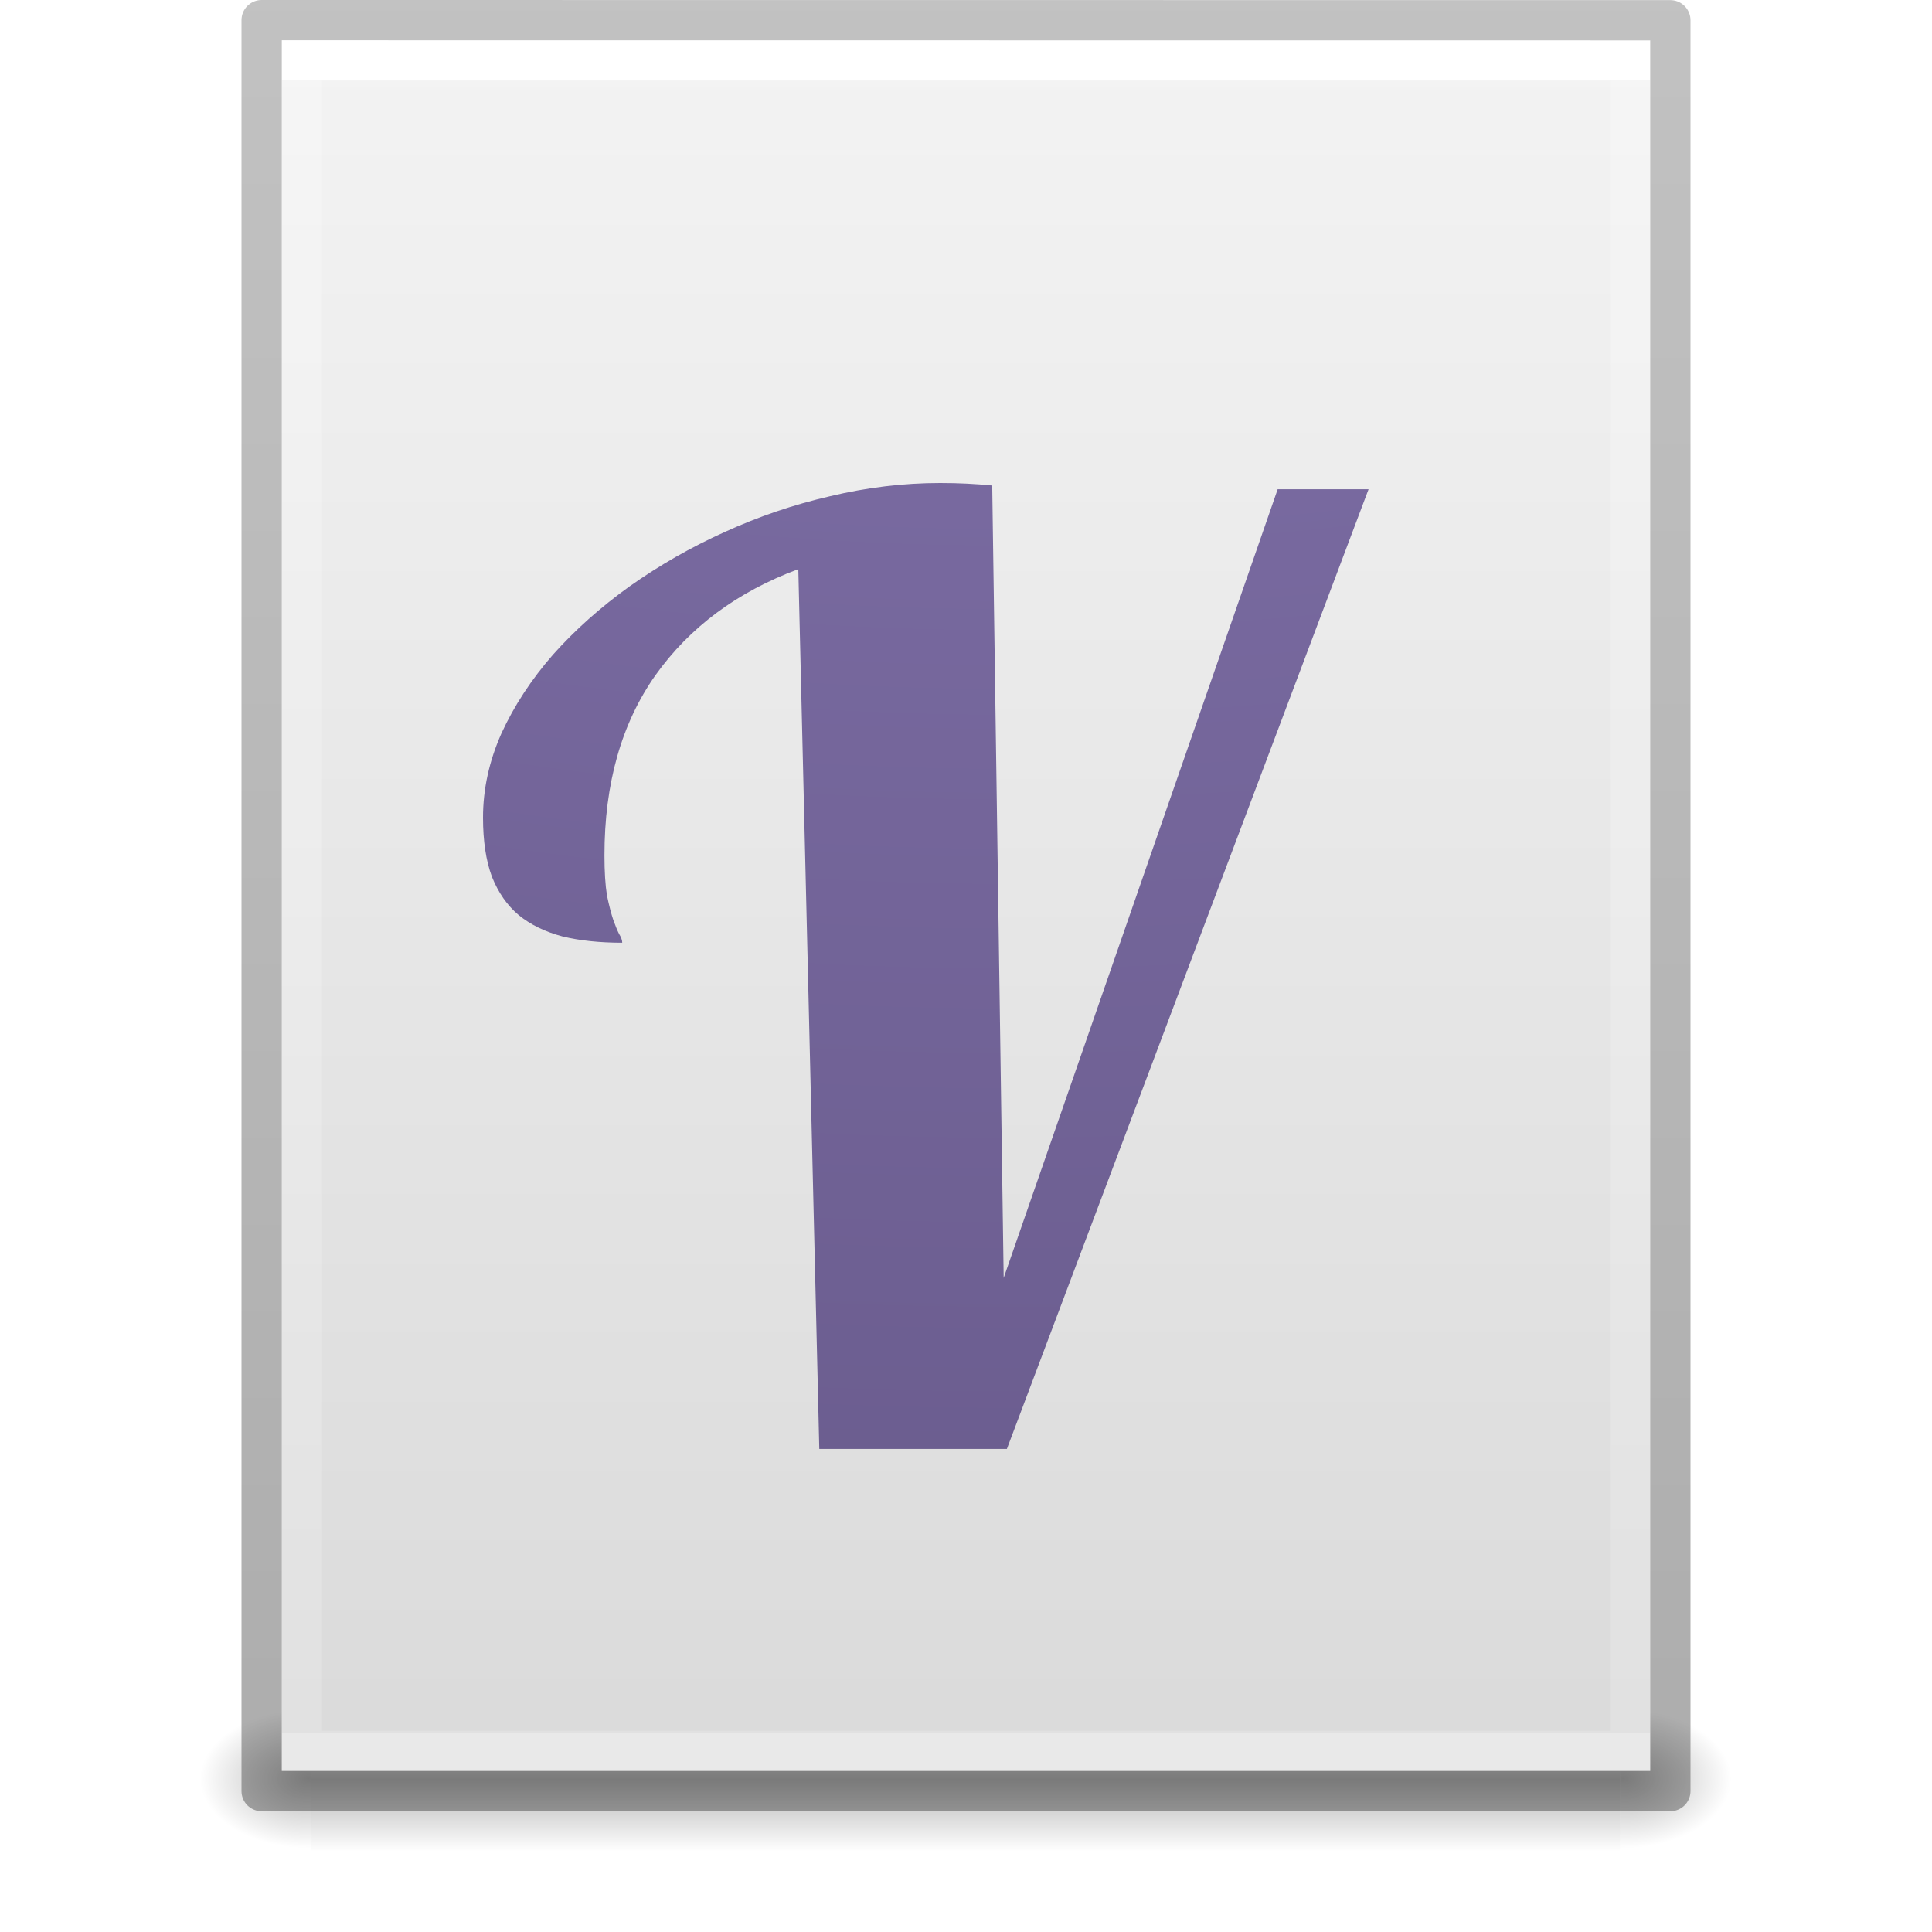
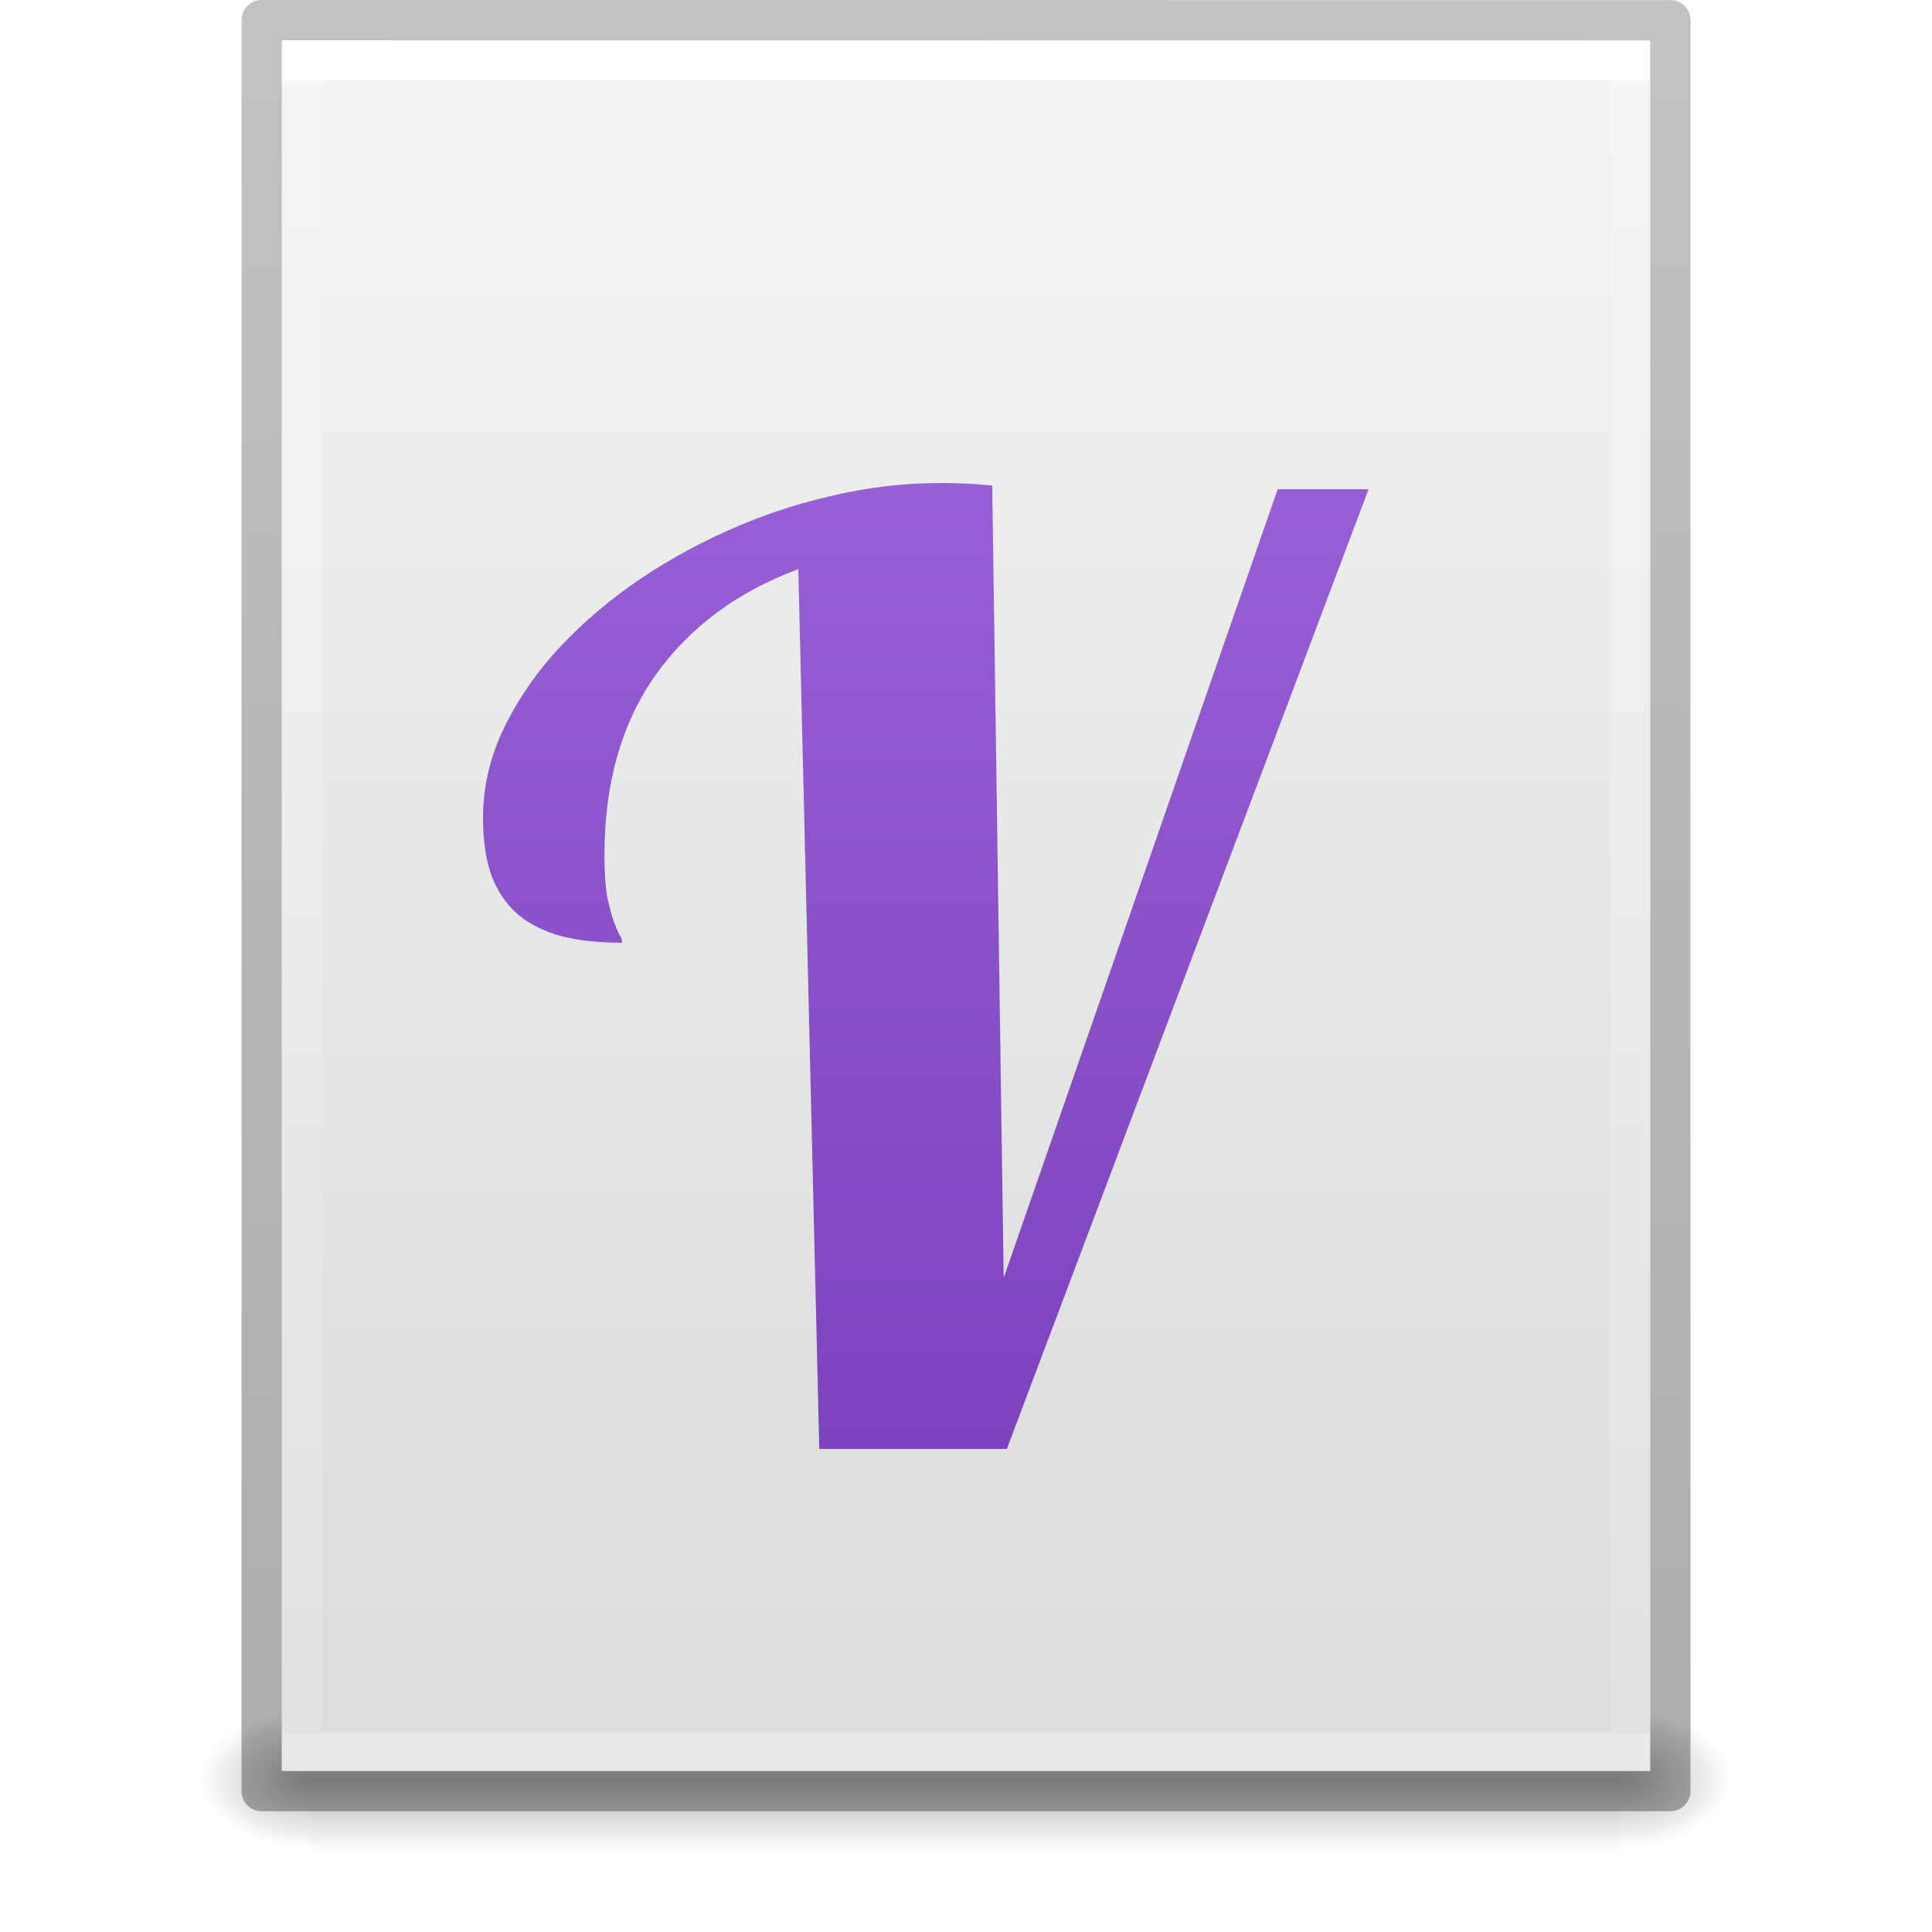
- <svg xmlns="http://www.w3.org/2000/svg" xmlns:xlink="http://www.w3.org/1999/xlink" version="1.1" width="48" height="48" id="svg3901">
+ <svg xmlns="http://www.w3.org/2000/svg" xmlns:xlink="http://www.w3.org/1999/xlink" id="svg3901" height="48" width="48" version="1.1">
  <defs id="defs3903">
+     <linearGradient id="linearGradient855">
+       <stop id="stop851" offset="0" style="stop-color:#a56de2;stop-opacity:1" />
+       <stop id="stop853" offset="1" style="stop-color:#7239b3;stop-opacity:1" />
+     </linearGradient>
    <linearGradient id="linearGradient3403">
-       <stop offset="0" style="stop-color:#ffffff;stop-opacity:1" id="stop3405" />
-       <stop offset="0" style="stop-color:#ffffff;stop-opacity:0.235" id="stop3407" />
-       <stop offset="1" style="stop-color:#ffffff;stop-opacity:0.157" id="stop3409" />
-       <stop offset="1" style="stop-color:#ffffff;stop-opacity:0.392" id="stop3411" />
+       <stop id="stop3405" style="stop-color:#ffffff;stop-opacity:1" offset="0" />
+       <stop id="stop3407" style="stop-color:#ffffff;stop-opacity:0.235" offset="0" />
+       <stop id="stop3409" style="stop-color:#ffffff;stop-opacity:0.157" offset="1" />
+       <stop id="stop3411" style="stop-color:#ffffff;stop-opacity:0.392" offset="1" />
    </linearGradient>
    <linearGradient id="linearGradient3600">
-       <stop id="stop3602" style="stop-color:#f4f4f4;stop-opacity:1" offset="0" />
-       <stop id="stop3604" style="stop-color:#dbdbdb;stop-opacity:1" offset="1" />
+       <stop offset="0" style="stop-color:#f4f4f4;stop-opacity:1" id="stop3602" />
+       <stop offset="1" style="stop-color:#dbdbdb;stop-opacity:1" id="stop3604" />
    </linearGradient>
    <linearGradient id="linearGradient5060">
-       <stop id="stop5062" style="stop-color:#000000;stop-opacity:1" offset="0" />
-       <stop id="stop5064" style="stop-color:#000000;stop-opacity:0" offset="1" />
+       <stop offset="0" style="stop-color:#000000;stop-opacity:1" id="stop5062" />
+       <stop offset="1" style="stop-color:#000000;stop-opacity:0" id="stop5064" />
    </linearGradient>
    <linearGradient id="linearGradient5048">
-       <stop id="stop5050" style="stop-color:#000000;stop-opacity:0" offset="0" />
-       <stop id="stop5056" style="stop-color:#000000;stop-opacity:1" offset="0.5" />
-       <stop id="stop5052" style="stop-color:#000000;stop-opacity:0" offset="1" />
+       <stop offset="0" style="stop-color:#000000;stop-opacity:0" id="stop5050" />
+       <stop offset="0.5" style="stop-color:#000000;stop-opacity:1" id="stop5056" />
+       <stop offset="1" style="stop-color:#000000;stop-opacity:0" id="stop5052" />
    </linearGradient>
    <linearGradient id="linearGradient3104-6">
-       <stop offset="0" style="stop-color:#000000;stop-opacity:0.318" id="stop3106-3" />
-       <stop offset="1" style="stop-color:#000000;stop-opacity:0.24" id="stop3108-9" />
+       <stop id="stop3106-3" style="stop-color:#000000;stop-opacity:0.318" offset="0" />
+       <stop id="stop3108-9" style="stop-color:#000000;stop-opacity:0.24" offset="1" />
    </linearGradient>
-     <linearGradient xlink:href="#linearGradient3403" id="linearGradient3106" gradientUnits="userSpaceOnUse" gradientTransform="matrix(0.8918919,0,0,1.135135,2.5946,-4.743231)" x1="24" y1="5.94" x2="24" y2="42.111" />
-     <linearGradient xlink:href="#linearGradient3600" id="linearGradient3109" gradientUnits="userSpaceOnUse" gradientTransform="matrix(0.9714263,0,0,0.9343194,0.6857668,-1.357)" x1="25.132" y1="0.985" x2="25.132" y2="47.013" />
-     <radialGradient xlink:href="#linearGradient5060" id="radialGradient3112" gradientUnits="userSpaceOnUse" gradientTransform="matrix(0.02303995,0,0,0.01470022,26.36088,37.04018)" cx="605.714" cy="486.648" fx="605.714" fy="486.648" r="117.143" />
-     <radialGradient xlink:href="#linearGradient5060" id="radialGradient3115" gradientUnits="userSpaceOnUse" gradientTransform="matrix(-0.02303994,0,0,0.01470022,21.62311,37.04018)" cx="605.714" cy="486.648" fx="605.714" fy="486.648" r="117.143" />
-     <linearGradient xlink:href="#linearGradient5048" id="linearGradient3118" gradientUnits="userSpaceOnUse" gradientTransform="matrix(0.06732488,0,0,0.01470022,-0.3411391,37.04015)" x1="302.857" y1="366.648" x2="302.857" y2="609.505" />
-     <linearGradient xlink:href="#linearGradient3104-6" id="linearGradient3170" gradientUnits="userSpaceOnUse" gradientTransform="matrix(0.8074969,0,0,0.8947171,59.41023,-2.977343)" x1="-51.786" y1="50.786" x2="-51.786" y2="2.906" />
-     <radialGradient r="12.672" fx="6.2" cy="9.957" cx="6.73" gradientTransform="matrix(0,13.394,-16.444,0,196.9,-116.89)" gradientUnits="userSpaceOnUse" id="radialGradient3397" xlink:href="#radialGradient3037" />
-     <radialGradient r="12.672" gradientTransform="matrix(0,13.394,-16.444,0,196.9,-116.89)" cx="6.73" cy="9.957" gradientUnits="userSpaceOnUse" fx="6.2" id="radialGradient3037">
-       <stop offset="0" stop-color="#bd94e7" id="stop4425" />
-       <stop offset=".262" stop-color="#7b6ca3" id="stop4427" />
-       <stop offset=".705" stop-color="#574a76" id="stop4429" />
-       <stop offset="1" stop-color="#3f3654" id="stop4431" />
-     </radialGradient>
-     <radialGradient r="12.672" fx="6.2" cy="9.957" cx="6.73" gradientTransform="matrix(0,13.394,-16.444,0,196.9,-116.89)" gradientUnits="userSpaceOnUse" id="radialGradient3395" xlink:href="#radialGradient3037" />
+     <linearGradient y2="42.111" x2="24" y1="5.94" x1="24" gradientTransform="matrix(0.8918919,0,0,1.135135,2.5946,-4.743231)" gradientUnits="userSpaceOnUse" id="linearGradient3106" xlink:href="#linearGradient3403" />
+     <linearGradient y2="47.013" x2="25.132" y1="0.985" x1="25.132" gradientTransform="matrix(0.9714263,0,0,0.9343194,0.6857668,-1.357)" gradientUnits="userSpaceOnUse" id="linearGradient3109" xlink:href="#linearGradient3600" />
+     <radialGradient r="117.143" fy="486.648" fx="605.714" cy="486.648" cx="605.714" gradientTransform="matrix(0.02303995,0,0,0.01470022,26.36088,37.04018)" gradientUnits="userSpaceOnUse" id="radialGradient3112" xlink:href="#linearGradient5060" />
+     <radialGradient r="117.143" fy="486.648" fx="605.714" cy="486.648" cx="605.714" gradientTransform="matrix(-0.02303994,0,0,0.01470022,21.62311,37.04018)" gradientUnits="userSpaceOnUse" id="radialGradient3115" xlink:href="#linearGradient5060" />
+     <linearGradient y2="609.505" x2="302.857" y1="366.648" x1="302.857" gradientTransform="matrix(0.06732488,0,0,0.01470022,-0.3411391,37.04015)" gradientUnits="userSpaceOnUse" id="linearGradient3118" xlink:href="#linearGradient5048" />
+     <linearGradient y2="2.906" x2="-51.786" y1="50.786" x1="-51.786" gradientTransform="matrix(0.8074969,0,0,0.8947171,59.41023,-2.977343)" gradientUnits="userSpaceOnUse" id="linearGradient3170" xlink:href="#linearGradient3104-6" />
+     <linearGradient gradientUnits="userSpaceOnUse" y2="54.35" x2="36.868" y1="6.237" x1="36.868" id="linearGradient857" xlink:href="#linearGradient855" />
  </defs>
-   <rect style="opacity:0.3;fill:url(#linearGradient3118);fill-opacity:1;fill-rule:nonzero;stroke:none;stroke-width:1;marker:none;visibility:visible;display:inline;overflow:visible" id="rect2879" y="42.43" x="7.738" height="3.57" width="32.508" />
-   <path style="opacity:0.3;fill:url(#radialGradient3115);fill-opacity:1;fill-rule:nonzero;stroke:none;stroke-width:1;marker:none;visibility:visible;display:inline;overflow:visible" id="path2881" d="m 7.738,42.43 c 0,0 0,3.57 0,3.57 -1.187,0.007 -2.868,-0.8 -2.868,-1.785 0,-0.985 1.324,-1.785 2.868,-1.785 z" />
-   <path style="opacity:0.3;fill:url(#radialGradient3112);fill-opacity:1;fill-rule:nonzero;stroke:none;stroke-width:1;marker:none;visibility:visible;display:inline;overflow:visible" id="path2883" d="m 40.246,42.43 c 0,0 0,3.57 0,3.57 1.187,0.007 2.868,-0.8 2.868,-1.785 0,-0.985 -1.324,-1.785 -2.868,-1.785 z" />
-   <path style="fill:url(#linearGradient3109);fill-opacity:1;stroke:none;display:inline" id="path4160" d="m 7,1 c 7.791,0 34,0.003 34,0.003 L 41,44 C 41,44 18.333,44 7,44 7,29.667 7,15.333 7,1 z" />
-   <path style="fill:none;stroke:url(#linearGradient3106);stroke-width:1;stroke-linecap:round;stroke-linejoin:miter;stroke-miterlimit:4;stroke-opacity:1;stroke-dasharray:none;stroke-dashoffset:0" id="rect6741-1" d="m 40.5,43.5 -33,0 0,-42 33,0 z" />
-   <path style="fill:none;stroke:url(#linearGradient3170);stroke-width:1;stroke-linecap:butt;stroke-linejoin:round;stroke-miterlimit:4;stroke-opacity:1;stroke-dasharray:none;stroke-dashoffset:0;display:inline" id="path4160-6-1" d="m 6.5,0.5 c 8.02,0 35,0.003 35,0.003 l 3.7e-5,43.997 c 0,0 -23.333,0 -35,0 0,-14.667 0,-29.333 0,-44 z" />
-   <g transform="matrix(0.9241309,0,0,0.9142857,-5.648127,-5.257142)" id="text4203" style="color:#000000;font-style:normal;font-variant:normal;font-weight:normal;font-stretch:normal;font-size:35px;line-height:125%;font-family:Lobster;-inkscape-font-specification:Lobster;text-align:center;letter-spacing:0px;word-spacing:0px;text-anchor:middle;clip-rule:nonzero;display:inline;overflow:visible;visibility:visible;opacity:1;isolation:auto;mix-blend-mode:normal;color-interpolation:sRGB;color-interpolation-filters:linearRGB;solid-color:#000000;solid-opacity:1;fill:url(#radialGradient3397);fill-opacity:1;fill-rule:nonzero;stroke:none;stroke-width:1;stroke-linecap:butt;stroke-linejoin:miter;stroke-miterlimit:4;stroke-dasharray:none;stroke-dashoffset:0;stroke-opacity:1;color-rendering:auto;image-rendering:auto;shape-rendering:auto;text-rendering:auto;enable-background:accumulate">
-     <path id="path4171" style="color:#000000;clip-rule:nonzero;display:inline;overflow:visible;visibility:visible;isolation:auto;mix-blend-mode:normal;color-interpolation:sRGB;color-interpolation-filters:linearRGB;solid-color:#000000;solid-opacity:1;fill:url(#radialGradient3395);fill-opacity:1;fill-rule:nonzero;stroke-width:1;stroke-linecap:butt;stroke-linejoin:miter;stroke-miterlimit:4;stroke-dasharray:none;stroke-dashoffset:0;stroke-opacity:1;color-rendering:auto;image-rendering:auto;shape-rendering:auto;text-rendering:auto;enable-background:accumulate" d="M 28.138,45.125 27.574,21.216 q -2.461,0.923 -3.845,2.888 -1.367,1.965 -1.367,4.888 0,0.667 0.068,1.094 0.085,0.41 0.171,0.667 0.085,0.239 0.154,0.376 0.085,0.137 0.085,0.239 -0.906,0 -1.606,-0.171 -0.701,-0.188 -1.179,-0.581 Q 19.593,30.223 19.336,29.573 19.097,28.924 19.097,27.967 q 0,-1.162 0.496,-2.29 0.513,-1.128 1.384,-2.136 0.889,-1.008 2.068,-1.863 1.196,-0.854 2.546,-1.47 1.367,-0.632 2.837,-0.974 1.487,-0.359 2.957,-0.359 0.393,0 0.718,0.017 0.342,0.017 0.684,0.051 l 0.308,21.533 7.366,-21.431 2.444,0 -9.724,26.079 -5.042,0 z" />
+   <rect width="32.508" height="3.57" x="7.738" y="42.43" id="rect2879" style="opacity:0.3;fill:url(#linearGradient3118);fill-opacity:1;fill-rule:nonzero;stroke:none;stroke-width:1;marker:none;visibility:visible;display:inline;overflow:visible" />
+   <path d="m 7.738,42.43 c 0,0 0,3.57 0,3.57 -1.187,0.007 -2.868,-0.8 -2.868,-1.785 0,-0.985 1.324,-1.785 2.868,-1.785 z" id="path2881" style="opacity:0.3;fill:url(#radialGradient3115);fill-opacity:1;fill-rule:nonzero;stroke:none;stroke-width:1;marker:none;visibility:visible;display:inline;overflow:visible" />
+   <path d="m 40.246,42.43 c 0,0 0,3.57 0,3.57 1.187,0.007 2.868,-0.8 2.868,-1.785 0,-0.985 -1.324,-1.785 -2.868,-1.785 z" id="path2883" style="opacity:0.3;fill:url(#radialGradient3112);fill-opacity:1;fill-rule:nonzero;stroke:none;stroke-width:1;marker:none;visibility:visible;display:inline;overflow:visible" />
+   <path d="m 7,1 c 7.791,0 34,0.003 34,0.003 L 41,44 C 41,44 18.333,44 7,44 7,29.667 7,15.333 7,1 z" id="path4160" style="fill:url(#linearGradient3109);fill-opacity:1;stroke:none;display:inline" />
+   <path d="m 40.5,43.5 -33,0 0,-42 33,0 z" id="rect6741-1" style="fill:none;stroke:url(#linearGradient3106);stroke-width:1;stroke-linecap:round;stroke-linejoin:miter;stroke-miterlimit:4;stroke-opacity:1;stroke-dasharray:none;stroke-dashoffset:0" />
+   <path d="m 6.5,0.5 c 8.02,0 35,0.003 35,0.003 l 3.7e-5,43.997 c 0,0 -23.333,0 -35,0 0,-14.667 0,-29.333 0,-44 z" id="path4160-6-1" style="fill:none;stroke:url(#linearGradient3170);stroke-width:1;stroke-linecap:butt;stroke-linejoin:round;stroke-miterlimit:4;stroke-opacity:1;stroke-dasharray:none;stroke-dashoffset:0;display:inline" />
+   <g style="color:#000000;font-style:normal;font-variant:normal;font-weight:normal;font-stretch:normal;font-size:35px;line-height:125%;font-family:Lobster;-inkscape-font-specification:Lobster;text-align:center;letter-spacing:0px;word-spacing:0px;text-anchor:middle;clip-rule:nonzero;display:inline;overflow:visible;visibility:visible;opacity:1;isolation:auto;mix-blend-mode:normal;color-interpolation:sRGB;color-interpolation-filters:linearRGB;solid-color:#000000;solid-opacity:1;fill:url(#linearGradient857);fill-opacity:1;fill-rule:nonzero;stroke:none;stroke-width:1;stroke-linecap:butt;stroke-linejoin:miter;stroke-miterlimit:4;stroke-dasharray:none;stroke-dashoffset:0;stroke-opacity:1;color-rendering:auto;image-rendering:auto;shape-rendering:auto;text-rendering:auto;enable-background:accumulate" id="text4203" transform="matrix(0.9241309,0,0,0.9142857,-5.648127,-5.257142)">
+     <path d="M 28.138,45.125 27.574,21.216 q -2.461,0.923 -3.845,2.888 -1.367,1.965 -1.367,4.888 0,0.667 0.068,1.094 0.085,0.41 0.171,0.667 0.085,0.239 0.154,0.376 0.085,0.137 0.085,0.239 -0.906,0 -1.606,-0.171 -0.701,-0.188 -1.179,-0.581 Q 19.593,30.223 19.336,29.573 19.097,28.924 19.097,27.967 q 0,-1.162 0.496,-2.29 0.513,-1.128 1.384,-2.136 0.889,-1.008 2.068,-1.863 1.196,-0.854 2.546,-1.47 1.367,-0.632 2.837,-0.974 1.487,-0.359 2.957,-0.359 0.393,0 0.718,0.017 0.342,0.017 0.684,0.051 l 0.308,21.533 7.366,-21.431 2.444,0 -9.724,26.079 -5.042,0 z" style="color:#000000;clip-rule:nonzero;display:inline;overflow:visible;visibility:visible;isolation:auto;mix-blend-mode:normal;color-interpolation:sRGB;color-interpolation-filters:linearRGB;solid-color:#000000;solid-opacity:1;fill:url(#linearGradient857);fill-opacity:1;fill-rule:nonzero;stroke-width:1;stroke-linecap:butt;stroke-linejoin:miter;stroke-miterlimit:4;stroke-dasharray:none;stroke-dashoffset:0;stroke-opacity:1;color-rendering:auto;image-rendering:auto;shape-rendering:auto;text-rendering:auto;enable-background:accumulate" id="path4171" />
  </g>
</svg>
